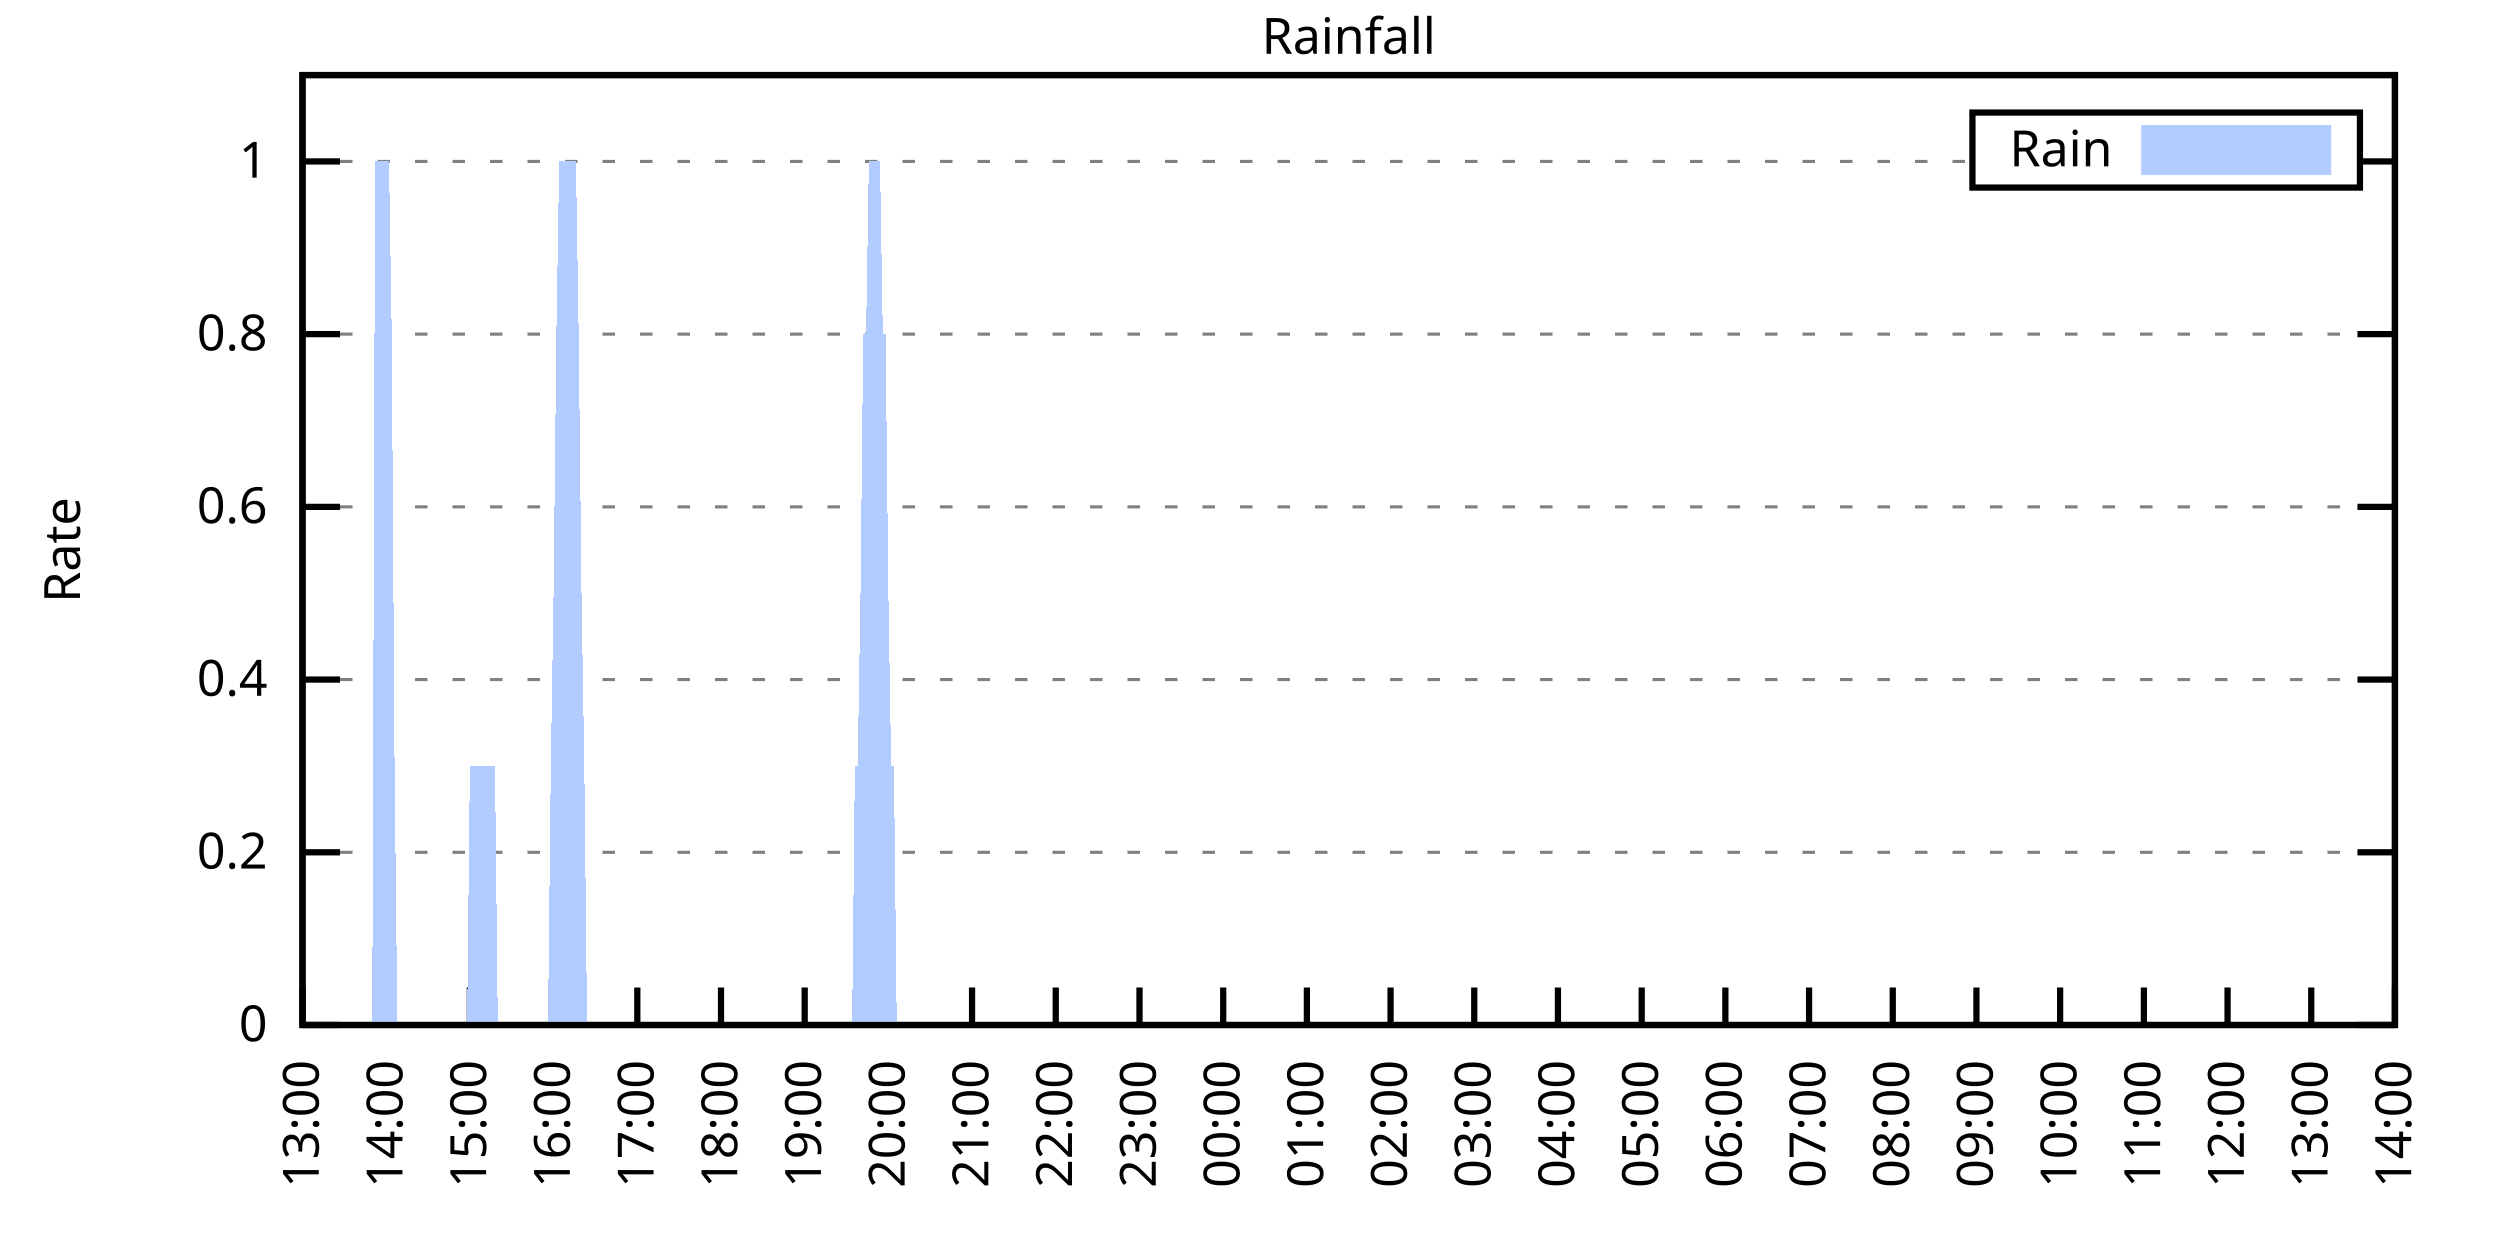
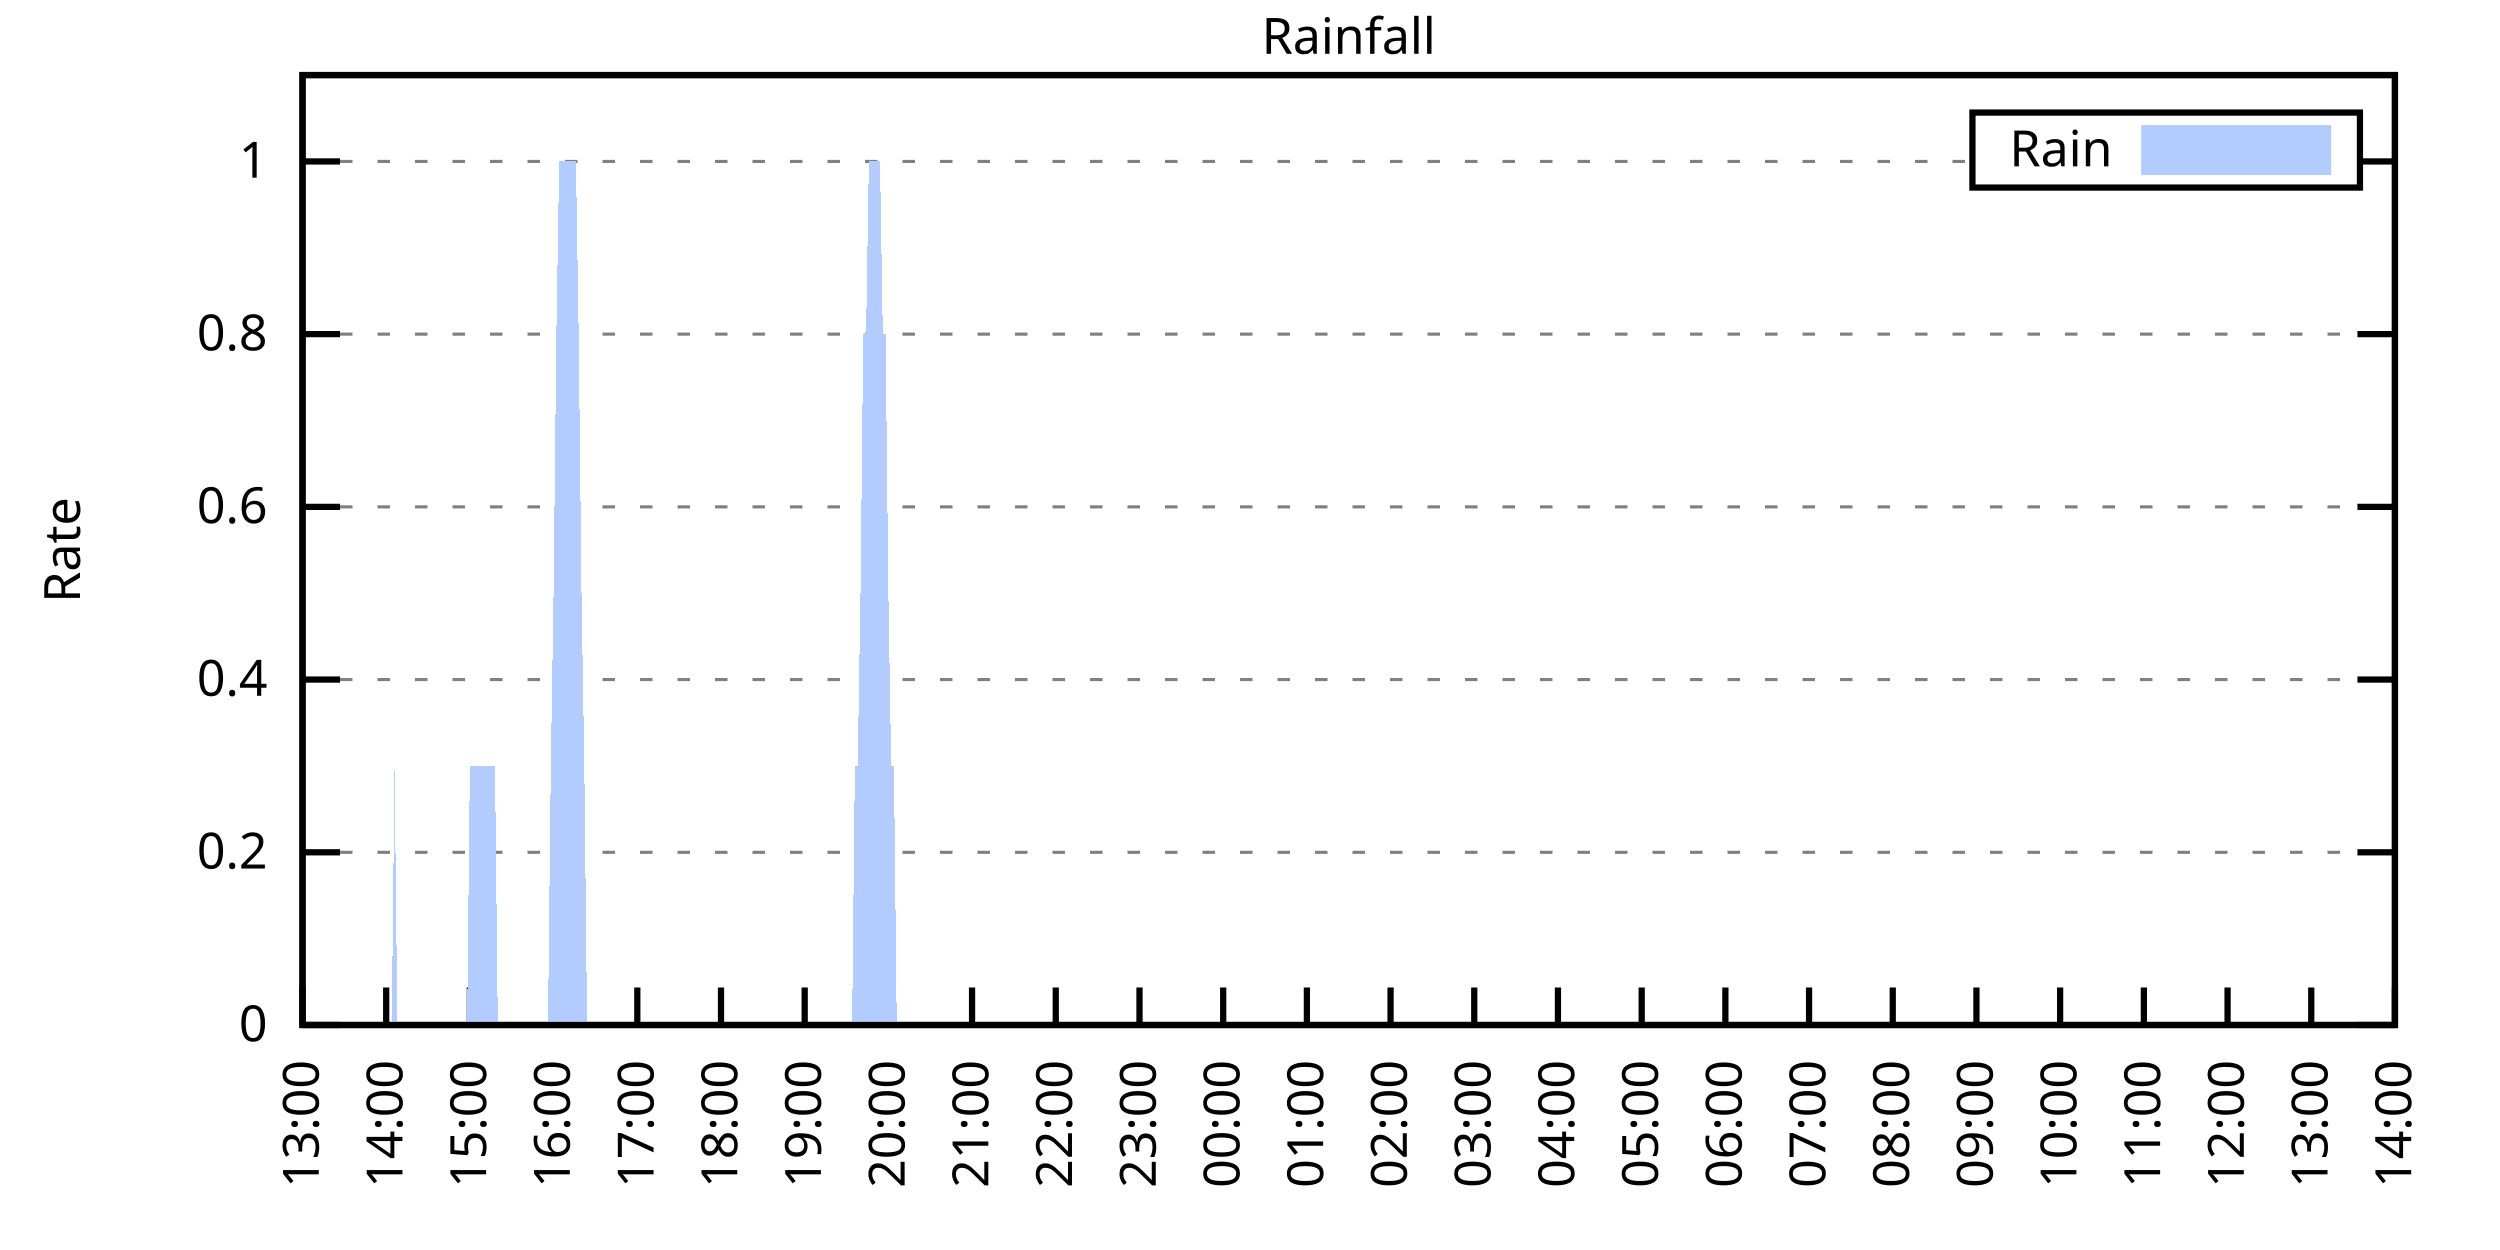
<svg xmlns="http://www.w3.org/2000/svg" xmlns:xlink="http://www.w3.org/1999/xlink" width="400" height="200" viewBox="0 0 400 200">
  <g id="gnuplot_canvas">
    <rect x="0" y="0" width="400" height="200" fill="none" />
    <defs>
      <circle id="gpDot" r="0.5" stroke-width="0.5" stroke="currentColor" />
      <path id="gpPt0" stroke-width="0.333" stroke="currentColor" d="M-1,0 h2 M0,-1 v2" />
      <path id="gpPt1" stroke-width="0.333" stroke="currentColor" d="M-1,-1 L1,1 M1,-1 L-1,1" />
      <path id="gpPt2" stroke-width="0.333" stroke="currentColor" d="M-1,0 L1,0 M0,-1 L0,1 M-1,-1 L1,1 M-1,1 L1,-1" />
      <rect id="gpPt3" stroke-width="0.333" stroke="currentColor" x="-1" y="-1" width="2" height="2" />
      <rect id="gpPt4" stroke-width="0.333" stroke="currentColor" fill="currentColor" x="-1" y="-1" width="2" height="2" />
      <circle id="gpPt5" stroke-width="0.333" stroke="currentColor" cx="0" cy="0" r="1" />
      <use xlink:href="#gpPt5" id="gpPt6" fill="currentColor" stroke="none" />
      <path id="gpPt7" stroke-width="0.333" stroke="currentColor" d="M0,-1.33 L-1.33,0.67 L1.33,0.67 z" />
      <use xlink:href="#gpPt7" id="gpPt8" fill="currentColor" stroke="none" />
      <use xlink:href="#gpPt7" id="gpPt9" stroke="currentColor" transform="rotate(180)" />
      <use xlink:href="#gpPt9" id="gpPt10" fill="currentColor" stroke="none" />
      <use xlink:href="#gpPt3" id="gpPt11" stroke="currentColor" transform="rotate(45)" />
      <use xlink:href="#gpPt11" id="gpPt12" fill="currentColor" stroke="none" />
      <path id="gpPt13" stroke-width="0.333" stroke="currentColor" d="M0,1.330 L1.265,0.411 L0.782,-1.067 L-0.782,-1.076 L-1.265,0.411 z" />
      <use xlink:href="#gpPt13" id="gpPt14" fill="currentColor" stroke="none" />
      <filter id="textbox" filterUnits="objectBoundingBox" x="0" y="0" height="1" width="1">
        <feFlood flood-color="white" flood-opacity="1" result="bgnd" />
        <feComposite in="SourceGraphic" in2="bgnd" operator="atop" />
      </filter>
      <filter id="greybox" filterUnits="objectBoundingBox" x="0" y="0" height="1" width="1">
        <feFlood flood-color="lightgrey" flood-opacity="1" result="grey" />
        <feComposite in="SourceGraphic" in2="grey" operator="atop" />
      </filter>
    </defs>
    <g fill="none" color="white" stroke="currentColor" stroke-width="1.00" stroke-linecap="butt" stroke-linejoin="miter">
</g>
    <g fill="none" color="black" stroke="currentColor" stroke-width="1.00" stroke-linecap="butt" stroke-linejoin="miter">
      <g stroke="none" shape-rendering="crispEdges">
        <polygon fill="rgb(255, 255, 255)" points="48.40,164.00 383.18,164.00 383.18,12.02 48.40,12.02 " />
      </g>
    </g>
    <g fill="none" color="black" stroke="currentColor" stroke-width="1.00" stroke-linecap="butt" stroke-linejoin="miter">
</g>
    <g fill="none" color="black" stroke="black" stroke-width="0.50" stroke-linecap="butt" stroke-linejoin="miter">
</g>
    <g fill="none" color="gray" stroke="currentColor" stroke-width="0.50" stroke-linecap="butt" stroke-linejoin="miter">
      <path stroke="gray" stroke-dasharray="2,4" class="gridline" d="M48.40,164.00 L383.19,164.00  " />
    </g>
    <g fill="none" color="gray" stroke="gray" stroke-width="1.00" stroke-linecap="butt" stroke-linejoin="miter">
</g>
    <g fill="none" color="black" stroke="currentColor" stroke-width="1.00" stroke-linecap="butt" stroke-linejoin="miter">
      <path stroke="black" d="M48.40,164.00 L54.40,164.00 M383.19,164.00 L377.19,164.00  " />
      <g transform="translate(42.80,166.60)" stroke="none" fill="black" font-family="Sans" font-size="8.00" text-anchor="end">
        <text>
          <tspan font-family="Sans"> 0</tspan>
        </text>
      </g>
    </g>
    <g fill="none" color="black" stroke="currentColor" stroke-width="1.00" stroke-linecap="butt" stroke-linejoin="miter">
</g>
    <g fill="none" color="black" stroke="black" stroke-width="0.50" stroke-linecap="butt" stroke-linejoin="miter">
</g>
    <g fill="none" color="gray" stroke="currentColor" stroke-width="0.50" stroke-linecap="butt" stroke-linejoin="miter">
      <path stroke="gray" stroke-dasharray="2,4" class="gridline" d="M48.40,136.37 L383.19,136.37  " />
    </g>
    <g fill="none" color="gray" stroke="gray" stroke-width="1.00" stroke-linecap="butt" stroke-linejoin="miter">
</g>
    <g fill="none" color="black" stroke="currentColor" stroke-width="1.00" stroke-linecap="butt" stroke-linejoin="miter">
      <path stroke="black" d="M48.40,136.37 L54.40,136.37 M383.19,136.37 L377.19,136.37  " />
      <g transform="translate(42.80,138.97)" stroke="none" fill="black" font-family="Sans" font-size="8.00" text-anchor="end">
        <text>
          <tspan font-family="Sans"> 0.2</tspan>
        </text>
      </g>
    </g>
    <g fill="none" color="black" stroke="currentColor" stroke-width="1.00" stroke-linecap="butt" stroke-linejoin="miter">
</g>
    <g fill="none" color="black" stroke="black" stroke-width="0.50" stroke-linecap="butt" stroke-linejoin="miter">
</g>
    <g fill="none" color="gray" stroke="currentColor" stroke-width="0.50" stroke-linecap="butt" stroke-linejoin="miter">
      <path stroke="gray" stroke-dasharray="2,4" class="gridline" d="M48.40,108.73 L383.19,108.73  " />
    </g>
    <g fill="none" color="gray" stroke="gray" stroke-width="1.00" stroke-linecap="butt" stroke-linejoin="miter">
</g>
    <g fill="none" color="black" stroke="currentColor" stroke-width="1.00" stroke-linecap="butt" stroke-linejoin="miter">
      <path stroke="black" d="M48.40,108.73 L54.40,108.73 M383.19,108.73 L377.19,108.73  " />
      <g transform="translate(42.80,111.33)" stroke="none" fill="black" font-family="Sans" font-size="8.00" text-anchor="end">
        <text>
          <tspan font-family="Sans"> 0.4</tspan>
        </text>
      </g>
    </g>
    <g fill="none" color="black" stroke="currentColor" stroke-width="1.00" stroke-linecap="butt" stroke-linejoin="miter">
</g>
    <g fill="none" color="black" stroke="black" stroke-width="0.50" stroke-linecap="butt" stroke-linejoin="miter">
</g>
    <g fill="none" color="gray" stroke="currentColor" stroke-width="0.50" stroke-linecap="butt" stroke-linejoin="miter">
      <path stroke="gray" stroke-dasharray="2,4" class="gridline" d="M48.40,81.10 L383.19,81.10  " />
    </g>
    <g fill="none" color="gray" stroke="gray" stroke-width="1.00" stroke-linecap="butt" stroke-linejoin="miter">
</g>
    <g fill="none" color="black" stroke="currentColor" stroke-width="1.00" stroke-linecap="butt" stroke-linejoin="miter">
      <path stroke="black" d="M48.40,81.10 L54.40,81.10 M383.19,81.10 L377.19,81.10  " />
      <g transform="translate(42.80,83.70)" stroke="none" fill="black" font-family="Sans" font-size="8.00" text-anchor="end">
        <text>
          <tspan font-family="Sans"> 0.6</tspan>
        </text>
      </g>
    </g>
    <g fill="none" color="black" stroke="currentColor" stroke-width="1.00" stroke-linecap="butt" stroke-linejoin="miter">
</g>
    <g fill="none" color="black" stroke="black" stroke-width="0.50" stroke-linecap="butt" stroke-linejoin="miter">
</g>
    <g fill="none" color="gray" stroke="currentColor" stroke-width="0.50" stroke-linecap="butt" stroke-linejoin="miter">
      <path stroke="gray" stroke-dasharray="2,4" class="gridline" d="M48.40,53.46 L383.19,53.46  " />
    </g>
    <g fill="none" color="gray" stroke="gray" stroke-width="1.00" stroke-linecap="butt" stroke-linejoin="miter">
</g>
    <g fill="none" color="black" stroke="currentColor" stroke-width="1.00" stroke-linecap="butt" stroke-linejoin="miter">
      <path stroke="black" d="M48.40,53.46 L54.40,53.46 M383.19,53.46 L377.19,53.46  " />
      <g transform="translate(42.80,56.06)" stroke="none" fill="black" font-family="Sans" font-size="8.00" text-anchor="end">
        <text>
          <tspan font-family="Sans"> 0.8</tspan>
        </text>
      </g>
    </g>
    <g fill="none" color="black" stroke="currentColor" stroke-width="1.00" stroke-linecap="butt" stroke-linejoin="miter">
</g>
    <g fill="none" color="black" stroke="black" stroke-width="0.50" stroke-linecap="butt" stroke-linejoin="miter">
</g>
    <g fill="none" color="gray" stroke="currentColor" stroke-width="0.50" stroke-linecap="butt" stroke-linejoin="miter">
      <path stroke="gray" stroke-dasharray="2,4" class="gridline" d="M48.40,25.83 L315.59,25.83 M377.59,25.83 L383.19,25.83  " />
    </g>
    <g fill="none" color="gray" stroke="gray" stroke-width="1.00" stroke-linecap="butt" stroke-linejoin="miter">
</g>
    <g fill="none" color="black" stroke="currentColor" stroke-width="1.00" stroke-linecap="butt" stroke-linejoin="miter">
      <path stroke="black" d="M48.40,25.83 L54.40,25.83 M383.19,25.83 L377.19,25.83  " />
      <g transform="translate(42.80,28.43)" stroke="none" fill="black" font-family="Sans" font-size="8.00" text-anchor="end">
        <text>
          <tspan font-family="Sans"> 1</tspan>
        </text>
      </g>
    </g>
    <g fill="none" color="black" stroke="currentColor" stroke-width="1.00" stroke-linecap="butt" stroke-linejoin="miter">
      <path stroke="black" d="M48.40,164.00 L48.40,158.00  " />
      <g transform="translate(51.00,169.60) rotate(270.00)" stroke="none" fill="black" font-family="Sans" font-size="8.00" text-anchor="end">
        <text>
          <tspan font-family="Sans">13:00</tspan>
        </text>
      </g>
    </g>
    <g fill="none" color="black" stroke="currentColor" stroke-width="1.00" stroke-linecap="butt" stroke-linejoin="miter">
      <path stroke="black" d="M61.79,164.00 L61.79,158.00  " />
      <g transform="translate(64.39,169.60) rotate(270.00)" stroke="none" fill="black" font-family="Sans" font-size="8.00" text-anchor="end">
        <text>
          <tspan font-family="Sans">14:00</tspan>
        </text>
      </g>
    </g>
    <g fill="none" color="black" stroke="currentColor" stroke-width="1.00" stroke-linecap="butt" stroke-linejoin="miter">
      <path stroke="black" d="M75.18,164.00 L75.18,158.00  " />
      <g transform="translate(77.78,169.60) rotate(270.00)" stroke="none" fill="black" font-family="Sans" font-size="8.00" text-anchor="end">
        <text>
          <tspan font-family="Sans">15:00</tspan>
        </text>
      </g>
    </g>
    <g fill="none" color="black" stroke="currentColor" stroke-width="1.00" stroke-linecap="butt" stroke-linejoin="miter">
      <path stroke="black" d="M88.57,164.00 L88.57,158.00  " />
      <g transform="translate(91.17,169.60) rotate(270.00)" stroke="none" fill="black" font-family="Sans" font-size="8.00" text-anchor="end">
        <text>
          <tspan font-family="Sans">16:00</tspan>
        </text>
      </g>
    </g>
    <g fill="none" color="black" stroke="currentColor" stroke-width="1.00" stroke-linecap="butt" stroke-linejoin="miter">
      <path stroke="black" d="M101.97,164.00 L101.97,158.00  " />
      <g transform="translate(104.57,169.60) rotate(270.00)" stroke="none" fill="black" font-family="Sans" font-size="8.00" text-anchor="end">
        <text>
          <tspan font-family="Sans">17:00</tspan>
        </text>
      </g>
    </g>
    <g fill="none" color="black" stroke="currentColor" stroke-width="1.00" stroke-linecap="butt" stroke-linejoin="miter">
      <path stroke="black" d="M115.36,164.00 L115.36,158.00  " />
      <g transform="translate(117.96,169.60) rotate(270.00)" stroke="none" fill="black" font-family="Sans" font-size="8.00" text-anchor="end">
        <text>
          <tspan font-family="Sans">18:00</tspan>
        </text>
      </g>
    </g>
    <g fill="none" color="black" stroke="currentColor" stroke-width="1.00" stroke-linecap="butt" stroke-linejoin="miter">
      <path stroke="black" d="M128.75,164.00 L128.75,158.00  " />
      <g transform="translate(131.35,169.60) rotate(270.00)" stroke="none" fill="black" font-family="Sans" font-size="8.00" text-anchor="end">
        <text>
          <tspan font-family="Sans">19:00</tspan>
        </text>
      </g>
    </g>
    <g fill="none" color="black" stroke="currentColor" stroke-width="1.00" stroke-linecap="butt" stroke-linejoin="miter">
      <path stroke="black" d="M142.14,164.00 L142.14,158.00  " />
      <g transform="translate(144.74,169.60) rotate(270.00)" stroke="none" fill="black" font-family="Sans" font-size="8.00" text-anchor="end">
        <text>
          <tspan font-family="Sans">20:00</tspan>
        </text>
      </g>
    </g>
    <g fill="none" color="black" stroke="currentColor" stroke-width="1.00" stroke-linecap="butt" stroke-linejoin="miter">
      <path stroke="black" d="M155.53,164.00 L155.53,158.00  " />
      <g transform="translate(158.13,169.60) rotate(270.00)" stroke="none" fill="black" font-family="Sans" font-size="8.00" text-anchor="end">
        <text>
          <tspan font-family="Sans">21:00</tspan>
        </text>
      </g>
    </g>
    <g fill="none" color="black" stroke="currentColor" stroke-width="1.00" stroke-linecap="butt" stroke-linejoin="miter">
      <path stroke="black" d="M168.92,164.00 L168.92,158.00  " />
      <g transform="translate(171.52,169.60) rotate(270.00)" stroke="none" fill="black" font-family="Sans" font-size="8.00" text-anchor="end">
        <text>
          <tspan font-family="Sans">22:00</tspan>
        </text>
      </g>
    </g>
    <g fill="none" color="black" stroke="currentColor" stroke-width="1.00" stroke-linecap="butt" stroke-linejoin="miter">
      <path stroke="black" d="M182.32,164.00 L182.32,158.00  " />
      <g transform="translate(184.92,169.60) rotate(270.00)" stroke="none" fill="black" font-family="Sans" font-size="8.00" text-anchor="end">
        <text>
          <tspan font-family="Sans">23:00</tspan>
        </text>
      </g>
    </g>
    <g fill="none" color="black" stroke="currentColor" stroke-width="1.00" stroke-linecap="butt" stroke-linejoin="miter">
      <path stroke="black" d="M195.71,164.00 L195.71,158.00  " />
      <g transform="translate(198.31,169.60) rotate(270.00)" stroke="none" fill="black" font-family="Sans" font-size="8.00" text-anchor="end">
        <text>
          <tspan font-family="Sans">00:00</tspan>
        </text>
      </g>
    </g>
    <g fill="none" color="black" stroke="currentColor" stroke-width="1.00" stroke-linecap="butt" stroke-linejoin="miter">
      <path stroke="black" d="M209.10,164.00 L209.10,158.00  " />
      <g transform="translate(211.70,169.60) rotate(270.00)" stroke="none" fill="black" font-family="Sans" font-size="8.00" text-anchor="end">
        <text>
          <tspan font-family="Sans">01:00</tspan>
        </text>
      </g>
    </g>
    <g fill="none" color="black" stroke="currentColor" stroke-width="1.00" stroke-linecap="butt" stroke-linejoin="miter">
      <path stroke="black" d="M222.49,164.00 L222.49,158.00  " />
      <g transform="translate(225.09,169.60) rotate(270.00)" stroke="none" fill="black" font-family="Sans" font-size="8.00" text-anchor="end">
        <text>
          <tspan font-family="Sans">02:00</tspan>
        </text>
      </g>
    </g>
    <g fill="none" color="black" stroke="currentColor" stroke-width="1.00" stroke-linecap="butt" stroke-linejoin="miter">
      <path stroke="black" d="M235.88,164.00 L235.88,158.00  " />
      <g transform="translate(238.48,169.60) rotate(270.00)" stroke="none" fill="black" font-family="Sans" font-size="8.00" text-anchor="end">
        <text>
          <tspan font-family="Sans">03:00</tspan>
        </text>
      </g>
    </g>
    <g fill="none" color="black" stroke="currentColor" stroke-width="1.00" stroke-linecap="butt" stroke-linejoin="miter">
      <path stroke="black" d="M249.27,164.00 L249.27,158.00  " />
      <g transform="translate(251.87,169.60) rotate(270.00)" stroke="none" fill="black" font-family="Sans" font-size="8.00" text-anchor="end">
        <text>
          <tspan font-family="Sans">04:00</tspan>
        </text>
      </g>
    </g>
    <g fill="none" color="black" stroke="currentColor" stroke-width="1.00" stroke-linecap="butt" stroke-linejoin="miter">
      <path stroke="black" d="M262.67,164.00 L262.67,158.00  " />
      <g transform="translate(265.27,169.60) rotate(270.00)" stroke="none" fill="black" font-family="Sans" font-size="8.00" text-anchor="end">
        <text>
          <tspan font-family="Sans">05:00</tspan>
        </text>
      </g>
    </g>
    <g fill="none" color="black" stroke="currentColor" stroke-width="1.00" stroke-linecap="butt" stroke-linejoin="miter">
      <path stroke="black" d="M276.06,164.00 L276.06,158.00  " />
      <g transform="translate(278.66,169.60) rotate(270.00)" stroke="none" fill="black" font-family="Sans" font-size="8.00" text-anchor="end">
        <text>
          <tspan font-family="Sans">06:00</tspan>
        </text>
      </g>
    </g>
    <g fill="none" color="black" stroke="currentColor" stroke-width="1.00" stroke-linecap="butt" stroke-linejoin="miter">
      <path stroke="black" d="M289.45,164.00 L289.45,158.00  " />
      <g transform="translate(292.05,169.60) rotate(270.00)" stroke="none" fill="black" font-family="Sans" font-size="8.00" text-anchor="end">
        <text>
          <tspan font-family="Sans">07:00</tspan>
        </text>
      </g>
    </g>
    <g fill="none" color="black" stroke="currentColor" stroke-width="1.00" stroke-linecap="butt" stroke-linejoin="miter">
      <path stroke="black" d="M302.84,164.00 L302.84,158.00  " />
      <g transform="translate(305.44,169.60) rotate(270.00)" stroke="none" fill="black" font-family="Sans" font-size="8.00" text-anchor="end">
        <text>
          <tspan font-family="Sans">08:00</tspan>
        </text>
      </g>
    </g>
    <g fill="none" color="black" stroke="currentColor" stroke-width="1.00" stroke-linecap="butt" stroke-linejoin="miter">
      <path stroke="black" d="M316.23,164.00 L316.23,158.00  " />
      <g transform="translate(318.83,169.60) rotate(270.00)" stroke="none" fill="black" font-family="Sans" font-size="8.00" text-anchor="end">
        <text>
          <tspan font-family="Sans">09:00</tspan>
        </text>
      </g>
    </g>
    <g fill="none" color="black" stroke="currentColor" stroke-width="1.00" stroke-linecap="butt" stroke-linejoin="miter">
      <path stroke="black" d="M329.62,164.00 L329.62,158.00  " />
      <g transform="translate(332.22,169.60) rotate(270.00)" stroke="none" fill="black" font-family="Sans" font-size="8.00" text-anchor="end">
        <text>
          <tspan font-family="Sans">10:00</tspan>
        </text>
      </g>
    </g>
    <g fill="none" color="black" stroke="currentColor" stroke-width="1.00" stroke-linecap="butt" stroke-linejoin="miter">
      <path stroke="black" d="M343.02,164.00 L343.02,158.00  " />
      <g transform="translate(345.62,169.60) rotate(270.00)" stroke="none" fill="black" font-family="Sans" font-size="8.00" text-anchor="end">
        <text>
          <tspan font-family="Sans">11:00</tspan>
        </text>
      </g>
    </g>
    <g fill="none" color="black" stroke="currentColor" stroke-width="1.00" stroke-linecap="butt" stroke-linejoin="miter">
      <path stroke="black" d="M356.41,164.00 L356.41,158.00  " />
      <g transform="translate(359.01,169.60) rotate(270.00)" stroke="none" fill="black" font-family="Sans" font-size="8.00" text-anchor="end">
        <text>
          <tspan font-family="Sans">12:00</tspan>
        </text>
      </g>
    </g>
    <g fill="none" color="black" stroke="currentColor" stroke-width="1.00" stroke-linecap="butt" stroke-linejoin="miter">
      <path stroke="black" d="M369.80,164.00 L369.80,158.00  " />
      <g transform="translate(372.40,169.60) rotate(270.00)" stroke="none" fill="black" font-family="Sans" font-size="8.00" text-anchor="end">
        <text>
          <tspan font-family="Sans">13:00</tspan>
        </text>
      </g>
    </g>
    <g fill="none" color="black" stroke="currentColor" stroke-width="1.00" stroke-linecap="butt" stroke-linejoin="miter">
      <path stroke="black" d="M383.19,164.00 L383.19,158.00  " />
      <g transform="translate(385.79,169.60) rotate(270.00)" stroke="none" fill="black" font-family="Sans" font-size="8.00" text-anchor="end">
        <text>
          <tspan font-family="Sans">14:00</tspan>
        </text>
      </g>
    </g>
    <g fill="none" color="black" stroke="currentColor" stroke-width="1.00" stroke-linecap="butt" stroke-linejoin="miter">
</g>
    <g fill="none" color="black" stroke="currentColor" stroke-width="1.00" stroke-linecap="butt" stroke-linejoin="miter">
      <path stroke="black" d="M48.40,12.01 L48.40,164.00 L383.19,164.00 L383.19,12.01 L48.40,12.01 Z  " />
    </g>
    <g fill="none" color="black" stroke="currentColor" stroke-width="1.00" stroke-linecap="butt" stroke-linejoin="miter">
</g>
    <g fill="none" color="black" stroke="currentColor" stroke-width="1.00" stroke-linecap="butt" stroke-linejoin="miter">
      <path stroke="black" d="M315.59,30.01 L315.59,18.01 L377.59,18.01 L377.59,30.01 L315.59,30.01 Z  " />
    </g>
    <g id="Rainfall_plot_1">
      <g fill="none" color="white" stroke="black" stroke-width="2.00" stroke-linecap="butt" stroke-linejoin="miter">
</g>
      <g fill="none" color="black" stroke="currentColor" stroke-width="2.00" stroke-linecap="butt" stroke-linejoin="miter">
        <g transform="translate(337.99,26.61)" stroke="none" fill="black" font-family="Sans" font-size="8.00" text-anchor="end">
          <text>
            <tspan font-family="Sans">Rain</tspan>
          </text>
        </g>
      </g>
      <g fill="none" color="black" stroke="currentColor" stroke-width="2.00" stroke-linecap="butt" stroke-linejoin="miter">
        <g stroke="none" shape-rendering="crispEdges">
          <polygon fill="rgb(178, 204, 255)" points="343.59,27.01 371.99,27.01 371.99,21.01 343.59,21.01 " />
        </g>
        <path stroke="rgb(178, 204, 255)" d="M343.59,27.01 L371.99,27.01 L371.99,21.01 L343.59,21.01 L343.59,27.01 Z  " />
      </g>
      <g fill="none" color="black" stroke="currentColor" stroke-width="2.00" stroke-linecap="butt" stroke-linejoin="miter">
        <g stroke="none" shape-rendering="crispEdges">
-           <polygon fill="rgb(178, 204, 255)" points="55.54,164.00 55.99,164.00 56.43,164.00 56.88,164.00 57.33,164.00 57.77,164.00 58.22,164.00 58.67,164.00 59.11,164.00 59.56,164.00 60.01,25.83 60.45,25.83 60.90,25.83 61.35,25.83 61.79,25.83 62.24,25.83 62.68,53.46 63.13,122.55 63.58,164.00 64.02,164.00 64.47,164.00 64.92,164.00 65.36,164.00 65.81,164.00 66.26,164.00 66.70,164.00 67.15,164.00 67.59,164.00 68.04,164.00 68.49,164.00 68.93,164.00 69.38,164.00 69.83,164.00 70.27,164.00 70.72,164.00 71.17,164.00 71.61,164.00 72.06,164.00 72.50,164.00 72.95,164.00 73.40,164.00 73.84,164.00 74.29,164.00 74.74,164.00 75.18,122.55 75.63,122.55 76.08,122.55 76.52,122.55 76.97,122.55 77.42,122.55 77.86,122.55 78.31,122.55 78.75,122.55 79.20,122.55 79.65,164.00 80.09,164.00 80.54,164.00 80.99,164.00 81.43,164.00 81.88,164.00 82.33,164.00 82.77,164.00 83.22,164.00 83.66,164.00 84.11,164.00 84.56,164.00 85.00,164.00 85.45,164.00 85.90,164.00 86.34,164.00 86.79,164.00 87.24,164.00 87.68,164.00 88.13,122.55 88.57,94.91 89.02,53.46 89.47,25.83 89.91,25.83 90.36,25.83 90.81,25.83 91.25,25.83 91.70,25.83 92.15,25.83 92.59,53.46 93.04,94.91 93.49,122.55 93.93,164.00 94.38,164.00 94.82,164.00 95.27,164.00 95.72,164.00 96.16,164.00 96.61,164.00 97.06,164.00 97.50,164.00 97.95,164.00 98.40,164.00 98.84,164.00 99.29,164.00 99.73,164.00 100.18,164.00 100.63,164.00 101.07,164.00 101.52,164.00 101.74,164.00 101.97,164.00 102.41,164.00 102.86,164.00 103.31,164.00 103.75,164.00 104.20,164.00 104.64,164.00 105.09,164.00 105.54,164.00 105.98,164.00 106.43,164.00 106.88,164.00 107.32,164.00 107.77,164.00 108.22,164.00 108.66,164.00 109.11,164.00 109.55,164.00 110.00,164.00 110.45,164.00 110.89,164.00 111.34,164.00 111.79,164.00 112.23,164.00 112.68,164.00 113.13,164.00 113.57,164.00 114.02,164.00 114.47,164.00 114.91,164.00 115.36,164.00 115.80,164.00 116.25,164.00 116.70,164.00 117.14,164.00 117.59,164.00 118.04,164.00 118.48,164.00 118.93,164.00 119.38,164.00 119.82,164.00 120.27,164.00 120.71,164.00 121.16,164.00 121.61,164.00 122.05,164.00 122.50,164.00 122.95,164.00 123.39,164.00 123.39,164.00 123.84,164.00 124.29,164.00 124.73,164.00 125.18,164.00 125.62,164.00 126.07,164.00 126.52,164.00 126.96,164.00 127.41,164.00 127.86,164.00 128.30,164.00 128.75,164.00 129.20,164.00 129.64,164.00 130.09,164.00 130.54,164.00 130.98,164.00 131.43,164.00 131.87,164.00 132.32,164.00 132.77,164.00 133.21,164.00 133.66,164.00 134.11,164.00 134.55,164.00 135.00,164.00 135.45,164.00 135.89,164.00 136.34,164.00 136.78,122.55 137.23,122.55 137.68,94.91 138.12,53.46 138.57,53.46 139.02,25.83 139.46,25.83 139.91,25.83 140.36,25.83 140.80,25.83 141.25,53.46 141.69,53.46 142.14,94.91 142.59,122.55 143.03,122.55 143.48,164.00 143.93,164.00 144.37,164.00 144.82,164.00 145.27,164.00 145.71,164.00 146.16,164.00 146.61,164.00 147.05,164.00 147.50,164.00 147.94,164.00 148.39,164.00 148.84,164.00 149.28,164.00 149.73,164.00 150.18,164.00 150.62,164.00 151.07,164.00 151.52,164.00 151.96,164.00 152.41,164.00 152.85,164.00 153.30,164.00 153.75,164.00 154.19,164.00 154.64,164.00 155.09,164.00 155.53,164.00 155.98,164.00 156.43,164.00 156.87,164.00 157.32,164.00 157.76,164.00 158.21,164.00 158.66,164.00 159.10,164.00 159.55,164.00 160.00,164.00 160.44,164.00 160.89,164.00 161.34,164.00 161.78,164.00 162.23,164.00 162.67,164.00 163.12,164.00 163.57,164.00 164.01,164.00 164.46,164.00 164.91,164.00 165.35,164.00 165.80,164.00 166.25,164.00 166.69,164.00 167.14,164.00 167.59,164.00 168.03,164.00 168.48,164.00 168.92,164.00 169.37,164.00 169.82,164.00 170.26,164.00 170.71,164.00 171.16,164.00 171.60,164.00 172.05,164.00 172.50,164.00 172.94,164.00 173.39,164.00 173.83,164.00 174.28,164.00 174.73,164.00 175.17,164.00 175.62,164.00 176.07,164.00 176.51,164.00 176.96,164.00 177.41,164.00 177.85,164.00 178.30,164.00 178.74,164.00 179.19,164.00 179.64,164.00 180.08,164.00 180.53,164.00 180.98,164.00 181.42,164.00 181.87,164.00 182.32,164.00 182.76,164.00 183.21,164.00 183.66,164.00 184.10,164.00 184.55,164.00 184.99,164.00 185.44,164.00 185.89,164.00 186.33,164.00 186.78,164.00 187.23,164.00 187.67,164.00 188.12,164.00 188.57,164.00 189.01,164.00 189.46,164.00 189.90,164.00 190.35,164.00 190.80,164.00 191.24,164.00 191.69,164.00 192.14,164.00 192.58,164.00 193.03,164.00 193.48,164.00 193.92,164.00 194.37,164.00 194.81,164.00 195.26,164.00 195.71,164.00 196.15,164.00 196.60,164.00 197.05,164.00 197.49,164.00 197.94,164.00 198.39,164.00 198.83,164.00 199.28,164.00 199.73,164.00 200.17,164.00 200.62,164.00 201.06,164.00 201.51,164.00 201.96,164.00 202.40,164.00 202.85,164.00 203.30,164.00 203.74,164.00 204.19,164.00 204.64,164.00 205.08,164.00 205.53,164.00 205.97,164.00 206.42,164.00 206.87,164.00 207.31,164.00 207.76,164.00 208.21,164.00 208.65,164.00 209.10,164.00 209.55,164.00 209.99,164.00 210.44,164.00 210.88,164.00 211.33,164.00 211.78,164.00 212.22,164.00 212.67,164.00 213.12,164.00 213.56,164.00 214.01,164.00 214.46,164.00 214.90,164.00 215.35,164.00 215.80,164.00 216.24,164.00 216.69,164.00 217.13,164.00 217.58,164.00 218.03,164.00 218.47,164.00 218.92,164.00 219.37,164.00 219.81,164.00 220.26,164.00 220.71,164.00 221.15,164.00 221.60,164.00 222.04,164.00 222.49,164.00 222.94,164.00 223.38,164.00 223.83,164.00 224.28,164.00 224.72,164.00 225.17,164.00 225.62,164.00 226.06,164.00 226.51,164.00 226.95,164.00 227.40,164.00 227.85,164.00 228.29,164.00 228.74,164.00 229.19,164.00 229.63,164.00 230.08,164.00 230.53,164.00 230.97,164.00 231.42,164.00 231.86,164.00 232.31,164.00 232.76,164.00 233.20,164.00 233.65,164.00 234.10,164.00 234.54,164.00 234.99,164.00 235.44,164.00 235.88,164.00 236.33,164.00 236.78,164.00 237.22,164.00 237.67,164.00 238.11,164.00 238.56,164.00 239.01,164.00 239.45,164.00 239.90,164.00 240.35,164.00 240.79,164.00 241.24,164.00 241.69,164.00 242.13,164.00 242.58,164.00 243.02,164.00 243.47,164.00 243.92,164.00 244.36,164.00 244.81,164.00 245.26,164.00 245.70,164.00 246.15,164.00 246.60,164.00 247.04,164.00 247.49,164.00 247.93,164.00 248.38,164.00 248.83,164.00 249.27,164.00 249.72,164.00 250.17,164.00 250.61,164.00 251.06,164.00 251.51,164.00 251.95,164.00 252.40,164.00 252.85,164.00 253.29,164.00 253.74,164.00 254.18,164.00 254.63,164.00 255.08,164.00 255.52,164.00 255.97,164.00 256.42,164.00 256.86,164.00 257.31,164.00 257.76,164.00 258.20,164.00 258.65,164.00 259.09,164.00 259.54,164.00 259.99,164.00 260.43,164.00 260.88,164.00 261.33,164.00 261.77,164.00 262.22,164.00 262.67,164.00 263.11,164.00 263.56,164.00 264.00,164.00 264.45,164.00 264.90,164.00 265.34,164.00 265.79,164.00 266.24,164.00 266.68,164.00 267.13,164.00 267.58,164.00 268.02,164.00 268.47,164.00 268.92,164.00 269.36,164.00 269.81,164.00 270.25,164.00 270.70,164.00 271.15,164.00 271.59,164.00 272.04,164.00 272.49,164.00 272.93,164.00 273.38,164.00 273.83,164.00 274.27,164.00 274.72,164.00 275.16,164.00 275.61,164.00 276.06,164.00 276.50,164.00 276.95,164.00 277.40,164.00 277.84,164.00 278.29,164.00 278.74,164.00 279.18,164.00 279.63,164.00 280.07,164.00 280.52,164.00 280.97,164.00 281.41,164.00 281.86,164.00 282.31,164.00 282.75,164.00 283.20,164.00 283.65,164.00 284.09,164.00 284.54,164.00 284.98,164.00 285.43,164.00 285.88,164.00 286.32,164.00 286.77,164.00 287.22,164.00 287.66,164.00 288.11,164.00 288.56,164.00 289.00,164.00 289.45,164.00 289.90,164.00 290.34,164.00 290.79,164.00 291.23,164.00 291.68,164.00 292.13,164.00 292.57,164.00 293.02,164.00 293.47,164.00 293.91,164.00 294.36,164.00 294.81,164.00 295.25,164.00 295.70,164.00 296.14,164.00 296.59,164.00 297.04,164.00 297.48,164.00 297.93,164.00 298.38,164.00 298.82,164.00 299.27,164.00 299.72,164.00 300.16,164.00 300.61,164.00 301.05,164.00 301.50,164.00 301.95,164.00 302.39,164.00 302.84,164.00 303.29,164.00 303.73,164.00 304.18,164.00 304.63,164.00 305.07,164.00 305.52,164.00 305.97,164.00 306.41,164.00 306.86,164.00 307.30,164.00 307.75,164.00 308.20,164.00 308.64,164.00 309.09,164.00 309.54,164.00 309.98,164.00 310.43,164.00 310.88,164.00 311.32,164.00 311.77,164.00 312.21,164.00 312.66,164.00 313.11,164.00 313.55,164.00 314.00,164.00 314.45,164.00 314.89,164.00 315.34,164.00 315.79,164.00 316.23,164.00 316.68,164.00 317.12,164.00 317.57,164.00 318.02,164.00 318.46,164.00 318.91,164.00 319.36,164.00 319.80,164.00 320.25,164.00 320.70,164.00 321.14,164.00 321.59,164.00 322.04,164.00 322.48,164.00 322.93,164.00 323.37,164.00 323.82,164.00 324.27,164.00 324.71,164.00 325.16,164.00 325.61,164.00 326.05,164.00 326.50,164.00 326.95,164.00 327.39,164.00 327.84,164.00 328.28,164.00 328.73,164.00 329.18,164.00 329.62,164.00 330.07,164.00 330.52,164.00 330.96,164.00 331.41,164.00 331.86,164.00 332.30,164.00 332.75,164.00 333.19,164.00 333.64,164.00 334.09,164.00 334.53,164.00 334.98,164.00 335.43,164.00 335.87,164.00 336.32,164.00 336.77,164.00 337.21,164.00 337.66,164.00 338.10,164.00 338.55,164.00 339.00,164.00 339.44,164.00 339.89,164.00 340.34,164.00 340.78,164.00 341.23,164.00 341.68,164.00 342.12,164.00 342.57,164.00 343.02,164.00 343.46,164.00 343.91,164.00 344.35,164.00 344.80,164.00 345.25,164.00 345.69,164.00 346.14,164.00 346.59,164.00 347.03,164.00 347.48,164.00 347.93,164.00 348.37,164.00 348.82,164.00 349.26,164.00 349.71,164.00 350.16,164.00 350.60,164.00 351.05,164.00 351.50,164.00 351.94,164.00 352.39,164.00 352.84,164.00 353.28,164.00 353.73,164.00 354.17,164.00 354.62,164.00 355.07,164.00 355.51,164.00 355.96,164.00 356.41,164.00 356.85,164.00 357.30,164.00 357.75,164.00 358.19,164.00 358.64,164.00 359.09,164.00 359.53,164.00 359.98,164.00 360.42,164.00 360.87,164.00 361.32,164.00 361.76,164.00 362.21,164.00 362.66,164.00 363.10,164.00 363.55,164.00 364.00,164.00 364.44,164.00 364.89,164.00 365.33,164.00 365.78,164.00 366.23,164.00 366.67,164.00 367.12,164.00 367.57,164.00 368.01,164.00 368.46,164.00 368.91,164.00 369.35,164.00 369.80,164.00 370.24,164.00 370.69,164.00 371.14,164.00 371.58,164.00 372.03,164.00 372.48,164.00 372.92,164.00 373.37,164.00 373.82,164.00 374.26,164.00 374.71,164.00 375.16,164.00 375.60,164.00 376.05,164.00 376.49,164.00 376.49,164.00 55.54,164.00 " />
+           <polygon fill="rgb(178, 204, 255)" points="58.67,164.00 59.11,164.00 59.56,164.00 60.01,164.00 60.45,164.00 60.90,164.00 61.35,164.00 61.79,164.00 62.24,164.00 62.68,164.00 63.13,122.55 63.58,164.00 64.02,164.00 64.47,164.00 64.92,164.00 65.36,164.00 65.81,164.00 66.26,164.00 66.70,164.00 67.15,164.00 67.59,164.00 68.04,164.00 68.49,164.00 68.93,164.00 69.38,164.00 69.83,164.00 70.27,164.00 70.72,164.00 71.17,164.00 71.61,164.00 72.06,164.00 72.50,164.00 72.95,164.00 73.40,164.00 73.84,164.00 74.29,164.00 74.74,164.00 75.18,122.55 75.63,122.55 76.08,122.55 76.52,122.55 76.97,122.55 77.42,122.55 77.86,122.55 78.31,122.55 78.75,122.55 79.20,122.55 79.65,164.00 80.09,164.00 80.54,164.00 80.99,164.00 81.43,164.00 81.88,164.00 82.33,164.00 82.77,164.00 83.22,164.00 83.66,164.00 84.11,164.00 84.56,164.00 85.00,164.00 85.45,164.00 85.90,164.00 86.34,164.00 86.79,164.00 87.24,164.00 87.68,164.00 88.13,122.55 88.57,94.91 89.02,53.46 89.47,25.83 89.91,25.83 90.36,25.83 90.81,25.83 91.25,25.83 91.70,25.83 92.15,25.83 92.59,53.46 93.04,94.91 93.49,122.55 93.93,164.00 94.38,164.00 94.82,164.00 95.27,164.00 95.72,164.00 96.16,164.00 96.61,164.00 97.06,164.00 97.50,164.00 97.95,164.00 98.40,164.00 98.84,164.00 99.29,164.00 99.73,164.00 100.18,164.00 100.63,164.00 101.07,164.00 101.52,164.00 101.74,164.00 101.97,164.00 102.41,164.00 102.86,164.00 103.31,164.00 103.75,164.00 104.20,164.00 104.64,164.00 105.09,164.00 105.54,164.00 105.98,164.00 106.43,164.00 106.88,164.00 107.32,164.00 107.77,164.00 108.22,164.00 108.66,164.00 109.11,164.00 109.55,164.00 110.00,164.00 110.45,164.00 110.89,164.00 111.34,164.00 111.79,164.00 112.23,164.00 112.68,164.00 113.13,164.00 113.57,164.00 114.02,164.00 114.47,164.00 114.91,164.00 115.36,164.00 115.80,164.00 116.25,164.00 116.70,164.00 117.14,164.00 117.59,164.00 118.04,164.00 118.48,164.00 118.93,164.00 119.38,164.00 119.82,164.00 120.27,164.00 120.71,164.00 121.16,164.00 121.61,164.00 122.05,164.00 122.50,164.00 122.95,164.00 123.39,164.00 123.39,164.00 123.84,164.00 124.29,164.00 124.73,164.00 125.18,164.00 125.62,164.00 126.07,164.00 126.52,164.00 126.96,164.00 127.41,164.00 127.86,164.00 128.30,164.00 128.75,164.00 129.20,164.00 129.64,164.00 130.09,164.00 130.54,164.00 130.98,164.00 131.43,164.00 131.87,164.00 132.32,164.00 132.77,164.00 133.21,164.00 133.66,164.00 134.11,164.00 134.55,164.00 135.00,164.00 135.45,164.00 135.89,164.00 136.34,164.00 136.78,122.55 137.23,122.55 137.68,94.91 138.12,53.46 138.57,53.46 139.02,25.83 139.46,25.83 139.91,25.83 140.36,25.83 140.80,25.83 141.25,53.46 141.69,53.46 142.14,94.91 142.59,122.55 143.03,122.55 143.48,164.00 143.93,164.00 144.37,164.00 144.82,164.00 145.27,164.00 145.71,164.00 146.16,164.00 146.61,164.00 147.05,164.00 147.50,164.00 147.94,164.00 148.39,164.00 148.84,164.00 149.28,164.00 149.73,164.00 150.18,164.00 150.62,164.00 151.07,164.00 151.52,164.00 151.96,164.00 152.41,164.00 152.85,164.00 153.30,164.00 153.75,164.00 154.19,164.00 154.64,164.00 155.09,164.00 155.53,164.00 155.98,164.00 156.43,164.00 156.87,164.00 157.32,164.00 157.76,164.00 158.21,164.00 158.66,164.00 159.10,164.00 159.55,164.00 160.00,164.00 160.44,164.00 160.89,164.00 161.34,164.00 161.78,164.00 162.23,164.00 162.67,164.00 163.12,164.00 163.57,164.00 164.01,164.00 164.46,164.00 164.91,164.00 165.35,164.00 165.80,164.00 166.25,164.00 166.69,164.00 167.14,164.00 167.59,164.00 168.03,164.00 168.48,164.00 168.92,164.00 169.37,164.00 169.82,164.00 170.26,164.00 170.71,164.00 171.16,164.00 171.60,164.00 172.05,164.00 172.50,164.00 172.94,164.00 173.39,164.00 173.83,164.00 174.28,164.00 174.73,164.00 175.17,164.00 175.62,164.00 176.07,164.00 176.51,164.00 176.96,164.00 177.41,164.00 177.85,164.00 178.30,164.00 178.74,164.00 179.19,164.00 179.64,164.00 180.08,164.00 180.53,164.00 180.98,164.00 181.42,164.00 181.87,164.00 182.32,164.00 182.76,164.00 183.21,164.00 183.66,164.00 184.10,164.00 184.55,164.00 184.99,164.00 185.44,164.00 185.89,164.00 186.33,164.00 186.78,164.00 187.23,164.00 187.67,164.00 188.12,164.00 188.57,164.00 189.01,164.00 189.46,164.00 189.90,164.00 190.35,164.00 190.80,164.00 191.24,164.00 191.69,164.00 192.14,164.00 192.58,164.00 193.03,164.00 193.48,164.00 193.92,164.00 194.37,164.00 194.81,164.00 195.26,164.00 195.71,164.00 196.15,164.00 196.60,164.00 197.05,164.00 197.49,164.00 197.94,164.00 198.39,164.00 198.83,164.00 199.28,164.00 199.73,164.00 200.17,164.00 200.62,164.00 201.06,164.00 201.51,164.00 201.96,164.00 202.40,164.00 202.85,164.00 203.30,164.00 203.74,164.00 204.19,164.00 204.64,164.00 205.08,164.00 205.53,164.00 205.97,164.00 206.42,164.00 206.87,164.00 207.31,164.00 207.76,164.00 208.21,164.00 208.65,164.00 209.10,164.00 209.55,164.00 209.99,164.00 210.44,164.00 210.88,164.00 211.33,164.00 211.78,164.00 212.22,164.00 212.67,164.00 213.12,164.00 213.56,164.00 214.01,164.00 214.46,164.00 214.90,164.00 215.35,164.00 215.80,164.00 216.24,164.00 216.69,164.00 217.13,164.00 217.58,164.00 218.03,164.00 218.47,164.00 218.92,164.00 219.37,164.00 219.81,164.00 220.26,164.00 220.71,164.00 221.15,164.00 221.60,164.00 222.04,164.00 222.49,164.00 222.94,164.00 223.38,164.00 223.83,164.00 224.28,164.00 224.72,164.00 225.17,164.00 225.62,164.00 226.06,164.00 226.51,164.00 226.95,164.00 227.40,164.00 227.85,164.00 228.29,164.00 228.74,164.00 229.19,164.00 229.63,164.00 230.08,164.00 230.53,164.00 230.97,164.00 231.42,164.00 231.86,164.00 232.31,164.00 232.76,164.00 233.20,164.00 233.65,164.00 234.10,164.00 234.54,164.00 234.99,164.00 235.44,164.00 235.88,164.00 236.33,164.00 236.78,164.00 237.22,164.00 237.67,164.00 238.11,164.00 238.56,164.00 239.01,164.00 239.45,164.00 239.90,164.00 240.35,164.00 240.79,164.00 241.24,164.00 241.69,164.00 242.13,164.00 242.58,164.00 243.02,164.00 243.47,164.00 243.92,164.00 244.36,164.00 244.81,164.00 245.26,164.00 245.70,164.00 246.15,164.00 246.60,164.00 247.04,164.00 247.49,164.00 247.93,164.00 248.38,164.00 248.83,164.00 249.27,164.00 249.72,164.00 250.17,164.00 250.61,164.00 251.06,164.00 251.51,164.00 251.95,164.00 252.40,164.00 252.85,164.00 253.29,164.00 253.74,164.00 254.18,164.00 254.63,164.00 255.08,164.00 255.52,164.00 255.97,164.00 256.42,164.00 256.86,164.00 257.31,164.00 257.76,164.00 258.20,164.00 258.65,164.00 259.09,164.00 259.54,164.00 259.99,164.00 260.43,164.00 260.88,164.00 261.33,164.00 261.77,164.00 262.22,164.00 262.67,164.00 263.11,164.00 263.56,164.00 264.00,164.00 264.45,164.00 264.90,164.00 265.34,164.00 265.79,164.00 266.24,164.00 266.68,164.00 267.13,164.00 267.58,164.00 268.02,164.00 268.47,164.00 268.92,164.00 269.36,164.00 269.81,164.00 270.25,164.00 270.70,164.00 271.15,164.00 271.59,164.00 272.04,164.00 272.49,164.00 272.93,164.00 273.38,164.00 273.83,164.00 274.27,164.00 274.72,164.00 275.16,164.00 275.61,164.00 276.06,164.00 276.50,164.00 276.95,164.00 277.40,164.00 277.84,164.00 278.29,164.00 278.74,164.00 279.18,164.00 279.63,164.00 280.07,164.00 280.52,164.00 280.97,164.00 281.41,164.00 281.86,164.00 282.31,164.00 282.75,164.00 283.20,164.00 283.65,164.00 284.09,164.00 284.54,164.00 284.98,164.00 285.43,164.00 285.88,164.00 286.32,164.00 286.77,164.00 287.22,164.00 287.66,164.00 288.11,164.00 288.56,164.00 289.00,164.00 289.45,164.00 289.90,164.00 290.34,164.00 290.79,164.00 291.23,164.00 291.68,164.00 292.13,164.00 292.57,164.00 293.02,164.00 293.47,164.00 293.91,164.00 294.36,164.00 294.81,164.00 295.25,164.00 295.70,164.00 296.14,164.00 296.59,164.00 297.04,164.00 297.48,164.00 297.93,164.00 298.38,164.00 298.82,164.00 299.27,164.00 299.72,164.00 300.16,164.00 300.61,164.00 301.05,164.00 301.50,164.00 301.95,164.00 302.39,164.00 302.84,164.00 303.29,164.00 303.73,164.00 304.18,164.00 304.63,164.00 305.07,164.00 305.52,164.00 305.97,164.00 306.41,164.00 306.86,164.00 307.30,164.00 307.75,164.00 308.20,164.00 308.64,164.00 309.09,164.00 309.54,164.00 309.98,164.00 310.43,164.00 310.88,164.00 311.32,164.00 311.77,164.00 312.21,164.00 312.66,164.00 313.11,164.00 313.55,164.00 314.00,164.00 314.45,164.00 314.89,164.00 315.34,164.00 315.79,164.00 316.23,164.00 316.68,164.00 317.12,164.00 317.57,164.00 318.02,164.00 318.46,164.00 318.91,164.00 319.36,164.00 319.80,164.00 320.25,164.00 320.70,164.00 321.14,164.00 321.59,164.00 322.04,164.00 322.48,164.00 322.93,164.00 323.37,164.00 323.82,164.00 324.27,164.00 324.71,164.00 325.16,164.00 325.61,164.00 326.05,164.00 326.50,164.00 326.95,164.00 327.39,164.00 327.84,164.00 328.28,164.00 328.73,164.00 329.18,164.00 329.62,164.00 330.07,164.00 330.52,164.00 330.96,164.00 331.41,164.00 331.86,164.00 332.30,164.00 332.75,164.00 333.19,164.00 333.64,164.00 334.09,164.00 334.53,164.00 334.98,164.00 335.43,164.00 335.87,164.00 336.32,164.00 336.77,164.00 337.21,164.00 337.66,164.00 338.10,164.00 338.55,164.00 339.00,164.00 339.44,164.00 339.89,164.00 340.34,164.00 340.78,164.00 341.23,164.00 341.68,164.00 342.12,164.00 342.57,164.00 343.02,164.00 343.46,164.00 343.91,164.00 344.35,164.00 344.80,164.00 345.25,164.00 345.69,164.00 346.14,164.00 346.59,164.00 347.03,164.00 347.48,164.00 347.93,164.00 348.37,164.00 348.82,164.00 349.26,164.00 349.71,164.00 350.16,164.00 350.60,164.00 351.05,164.00 351.50,164.00 351.94,164.00 352.39,164.00 352.84,164.00 353.28,164.00 353.73,164.00 354.17,164.00 354.62,164.00 355.07,164.00 355.51,164.00 355.96,164.00 356.41,164.00 356.85,164.00 357.30,164.00 357.75,164.00 358.19,164.00 358.64,164.00 359.09,164.00 359.53,164.00 359.98,164.00 360.42,164.00 360.87,164.00 361.32,164.00 361.76,164.00 362.21,164.00 362.66,164.00 363.10,164.00 363.55,164.00 364.00,164.00 364.44,164.00 364.89,164.00 365.33,164.00 365.78,164.00 366.23,164.00 366.67,164.00 367.12,164.00 367.57,164.00 368.01,164.00 368.46,164.00 368.91,164.00 369.35,164.00 369.80,164.00 370.24,164.00 370.69,164.00 371.14,164.00 371.58,164.00 372.03,164.00 372.48,164.00 372.92,164.00 373.37,164.00 373.82,164.00 374.26,164.00 374.71,164.00 375.16,164.00 375.60,164.00 376.05,164.00 376.49,164.00 376.94,164.00 377.39,164.00 377.83,164.00 378.28,164.00 378.73,164.00 379.17,164.00 379.62,164.00 379.62,164.00 58.67,164.00 " />
        </g>
      </g>
    </g>
    <g fill="none" color="black" stroke="currentColor" stroke-width="2.00" stroke-linecap="butt" stroke-linejoin="miter">
</g>
    <g fill="none" color="black" stroke="black" stroke-width="1.00" stroke-linecap="butt" stroke-linejoin="miter">
</g>
    <g fill="none" color="black" stroke="currentColor" stroke-width="1.00" stroke-linecap="butt" stroke-linejoin="miter">
      <path stroke="black" d="M48.40,12.01 L48.40,164.00 L383.19,164.00 L383.19,12.01 L48.40,12.01 Z  " />
      <g transform="translate(12.80,88.01) rotate(270.00)" stroke="none" fill="black" font-family="Sans" font-size="8.00" text-anchor="middle">
        <text>
          <tspan font-family="Sans">Rate</tspan>
        </text>
      </g>
    </g>
    <g fill="none" color="black" stroke="currentColor" stroke-width="1.00" stroke-linecap="butt" stroke-linejoin="miter">
</g>
    <g fill="none" color="black" stroke="currentColor" stroke-width="1.00" stroke-linecap="butt" stroke-linejoin="miter">
      <g transform="translate(215.79,8.61)" stroke="none" fill="black" font-family="Sans" font-size="8.00" text-anchor="middle">
        <text>
          <tspan font-family="Sans">Rainfall</tspan>
        </text>
      </g>
    </g>
    <g fill="none" color="black" stroke="currentColor" stroke-width="1.00" stroke-linecap="butt" stroke-linejoin="miter">
</g>
  </g>
</svg>
